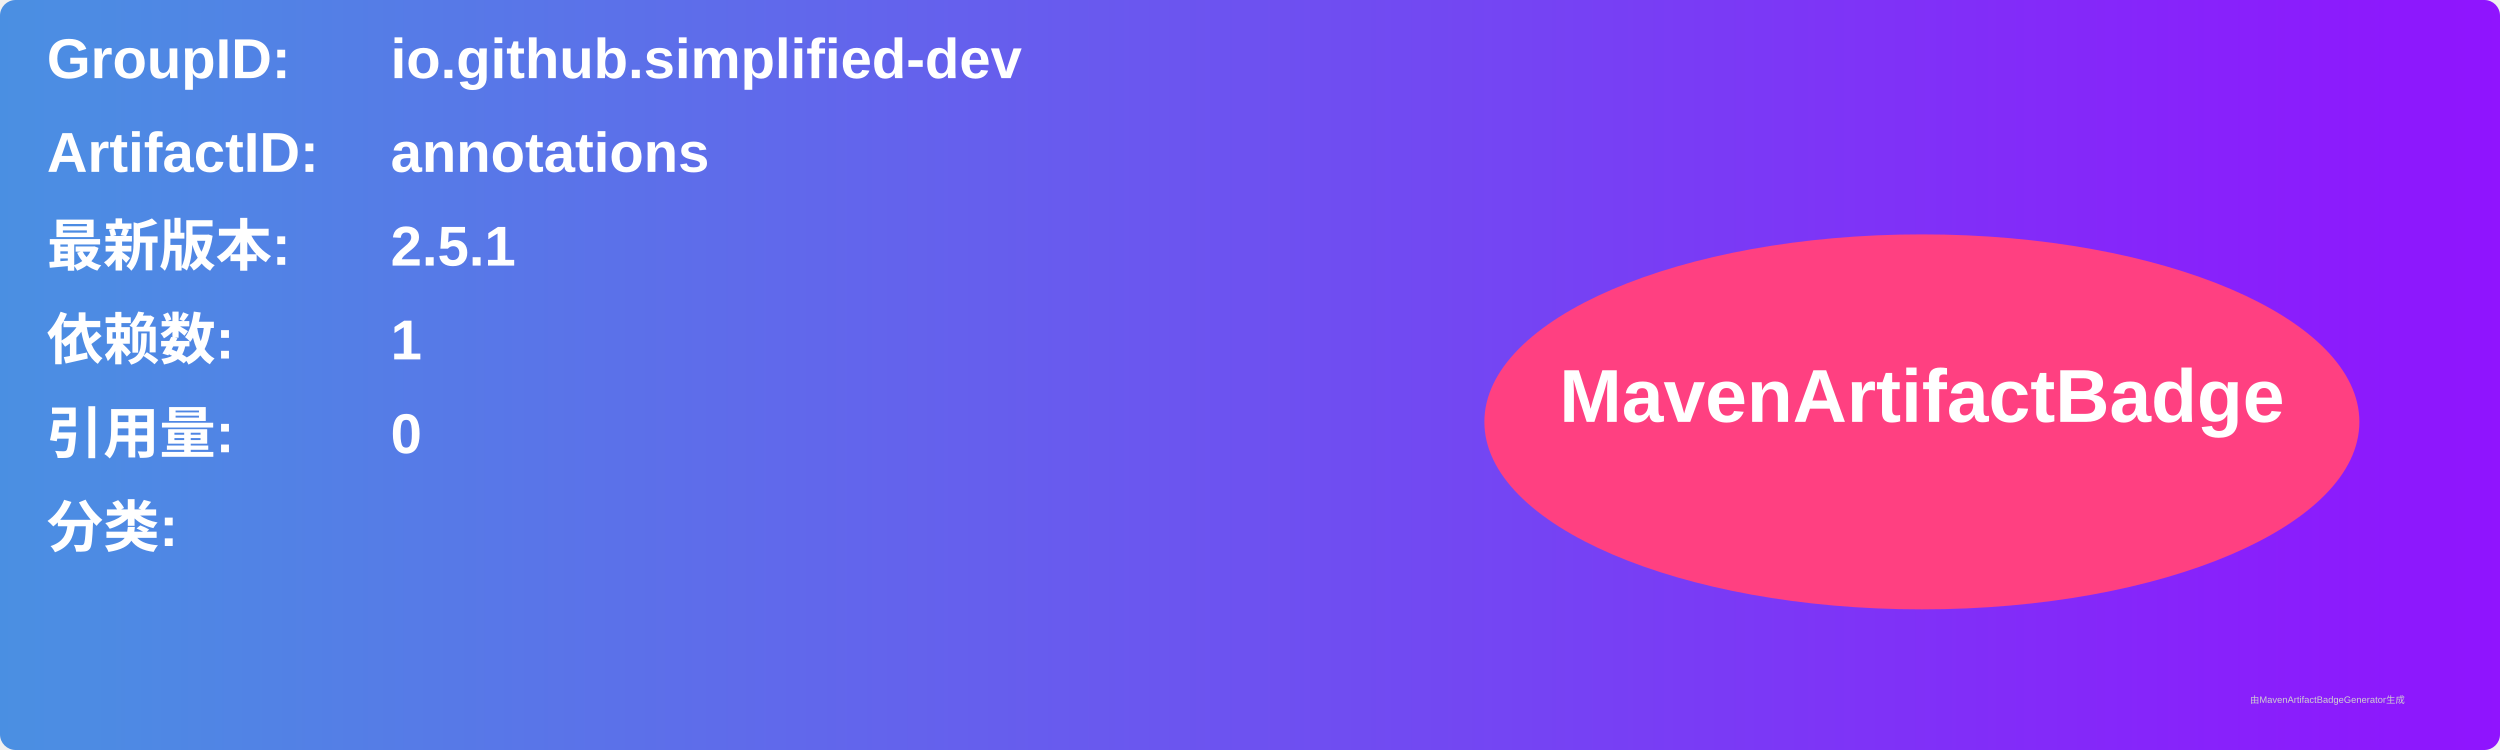
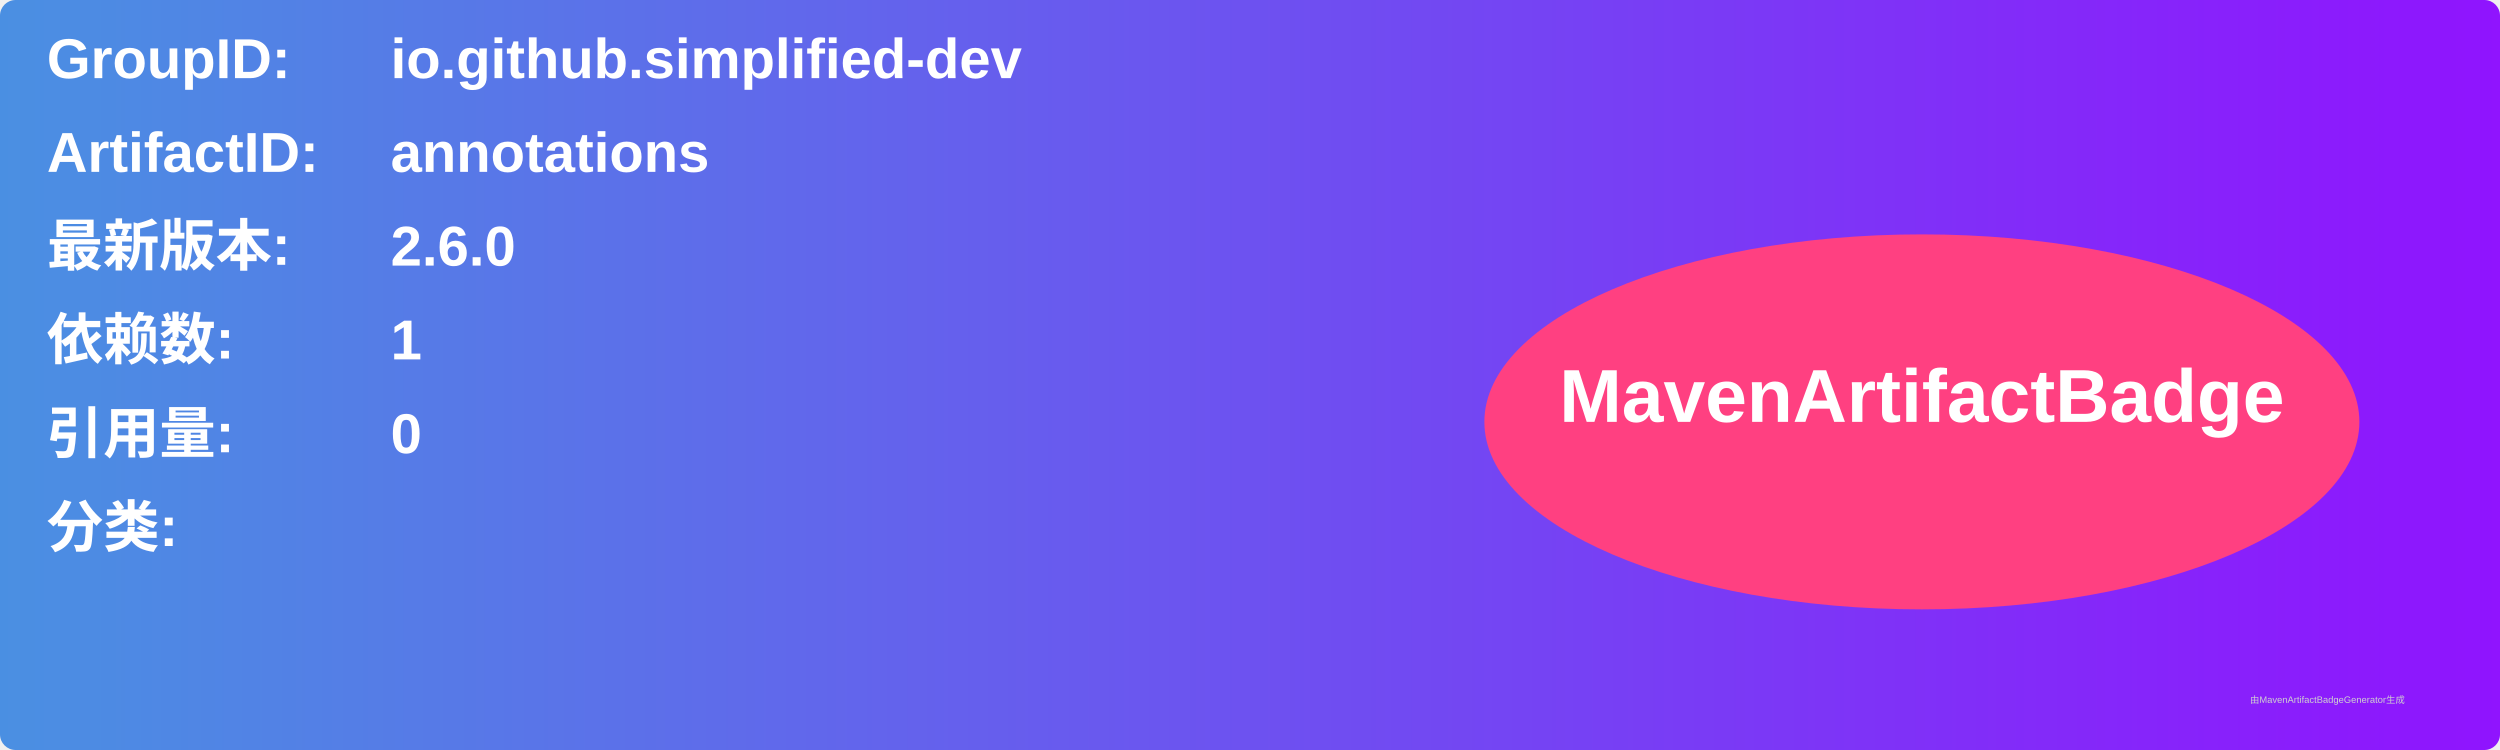
<svg xmlns="http://www.w3.org/2000/svg" width="800" height="240" viewBox="0 0 800 240">
  <linearGradient id="grad" x1="0%" y1="0%" x2="100%" y2="0%">
    <stop offset="0%" stop-color="#4a90e2" />
    <stop offset="100%" stop-color="#9013fe" />
  </linearGradient>
  <rect width="100%" height="100%" rx="5" ry="5" fill="url(#grad)" />
  <g transform="translate(15, 15)">
    <text x="0" y="10" font-family="Arial" font-size="18" fill="white" font-weight="bold" width="260">GroupID:</text>
    <text x="110" y="10" font-family="Arial" font-size="18" fill="white" font-weight="bold" width="460">io.github.simplified-dev</text>
    <text x="0" y="40" font-family="Arial" font-size="18" fill="white" font-weight="bold" width="260">ArtifactID:</text>
    <text x="110" y="40" font-family="Arial" font-size="18" fill="white" font-weight="bold" width="460">annotations</text>
    <text x="0" y="70" font-family="Arial" font-size="18" fill="white" font-weight="bold">最新版本:</text>
    <text x="110" y="70" font-family="Arial" font-size="18" fill="white" font-weight="bold">
-       <tspan font-weight="bold">2.5.1</tspan>
+       <tspan font-weight="bold">2.6.0</tspan>
    </text>
    <text x="0" y="100" font-family="Arial" font-size="18" fill="white" font-weight="bold">依赖数: </text>
    <text x="110" y="100" font-family="Arial" font-size="18" fill="white">
      <tspan font-weight="bold">1</tspan>
    </text>
    <text x="0" y="130" font-family="Arial" font-size="18" fill="white" font-weight="bold">引用量: </text>
    <text x="110" y="130" font-family="Arial" font-size="18" fill="white">
      <tspan font-weight="bold">0</tspan>
    </text>
    <text x="0" y="160" font-family="Arial" font-size="18" fill="white" font-weight="bold">分类:</text>
    <text x="10" y="190" font-family="Arial" font-size="10" fill="white">
      <tspan font-weight="bold" />
    </text>
    <ellipse cx="600" cy="120" rx="140" ry="60" fill="#ff4081" />
    <text x="600" y="120" text-anchor="middle" font-family="Arial" font-size="24" fill="white" font-weight="bold">MavenArtifactBadge</text>
  </g>
  <text x="720" y="225" font-family="Arial" font-size="3" fill="#d0d0d0">由MavenArtifactBadgeGenerator生成</text>
</svg>
